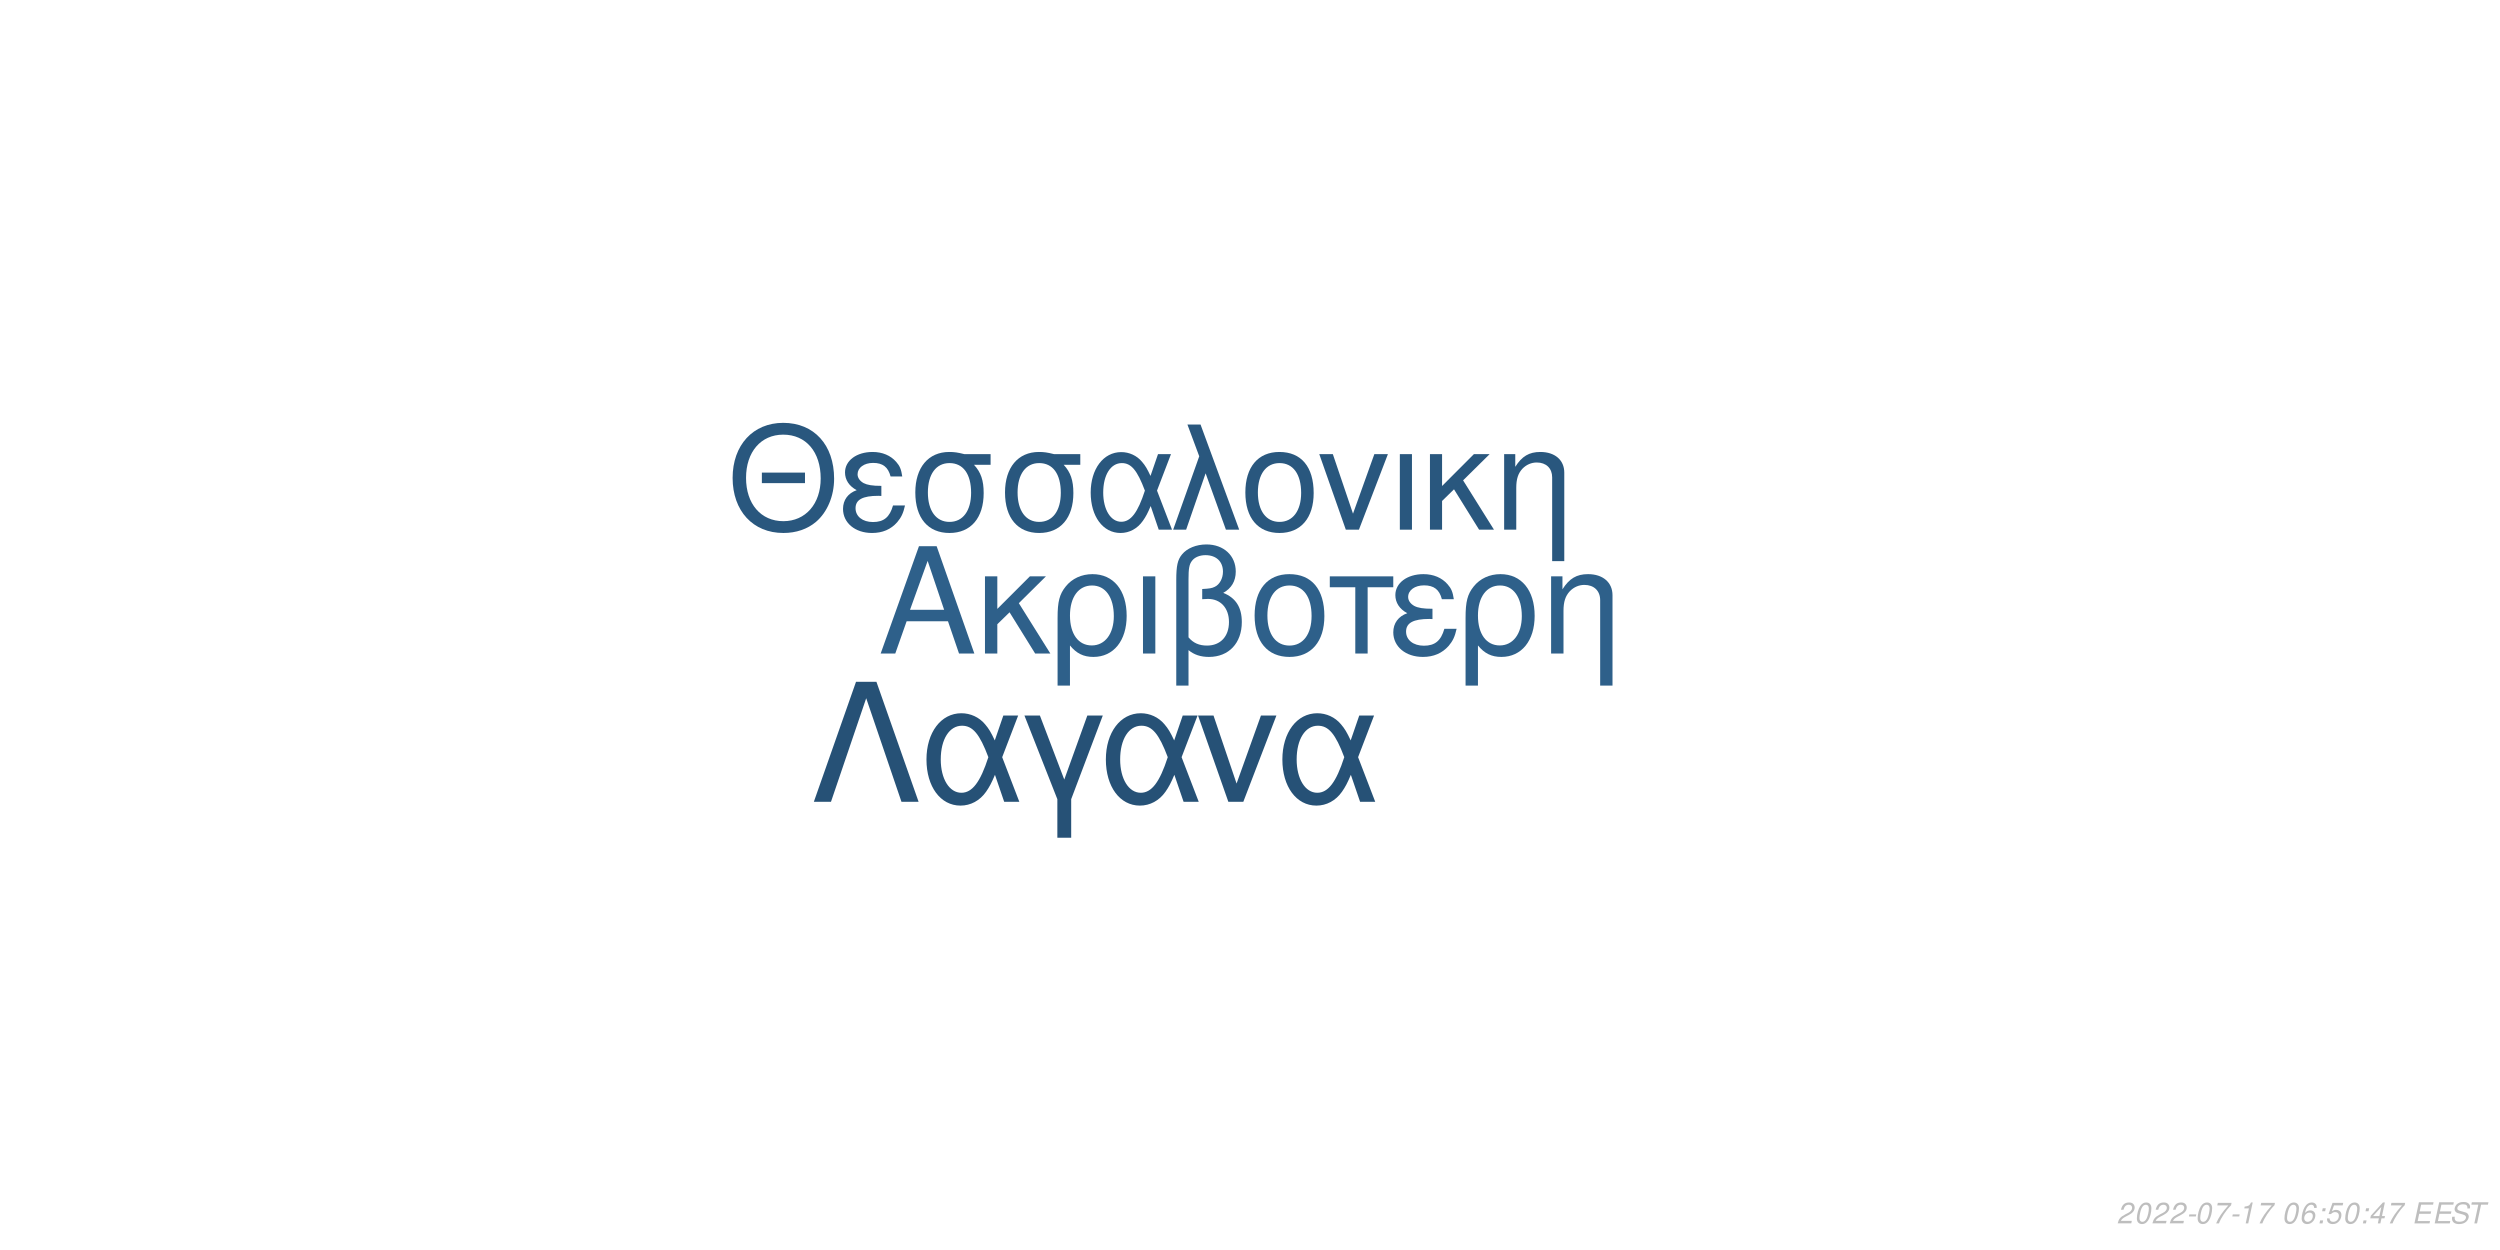
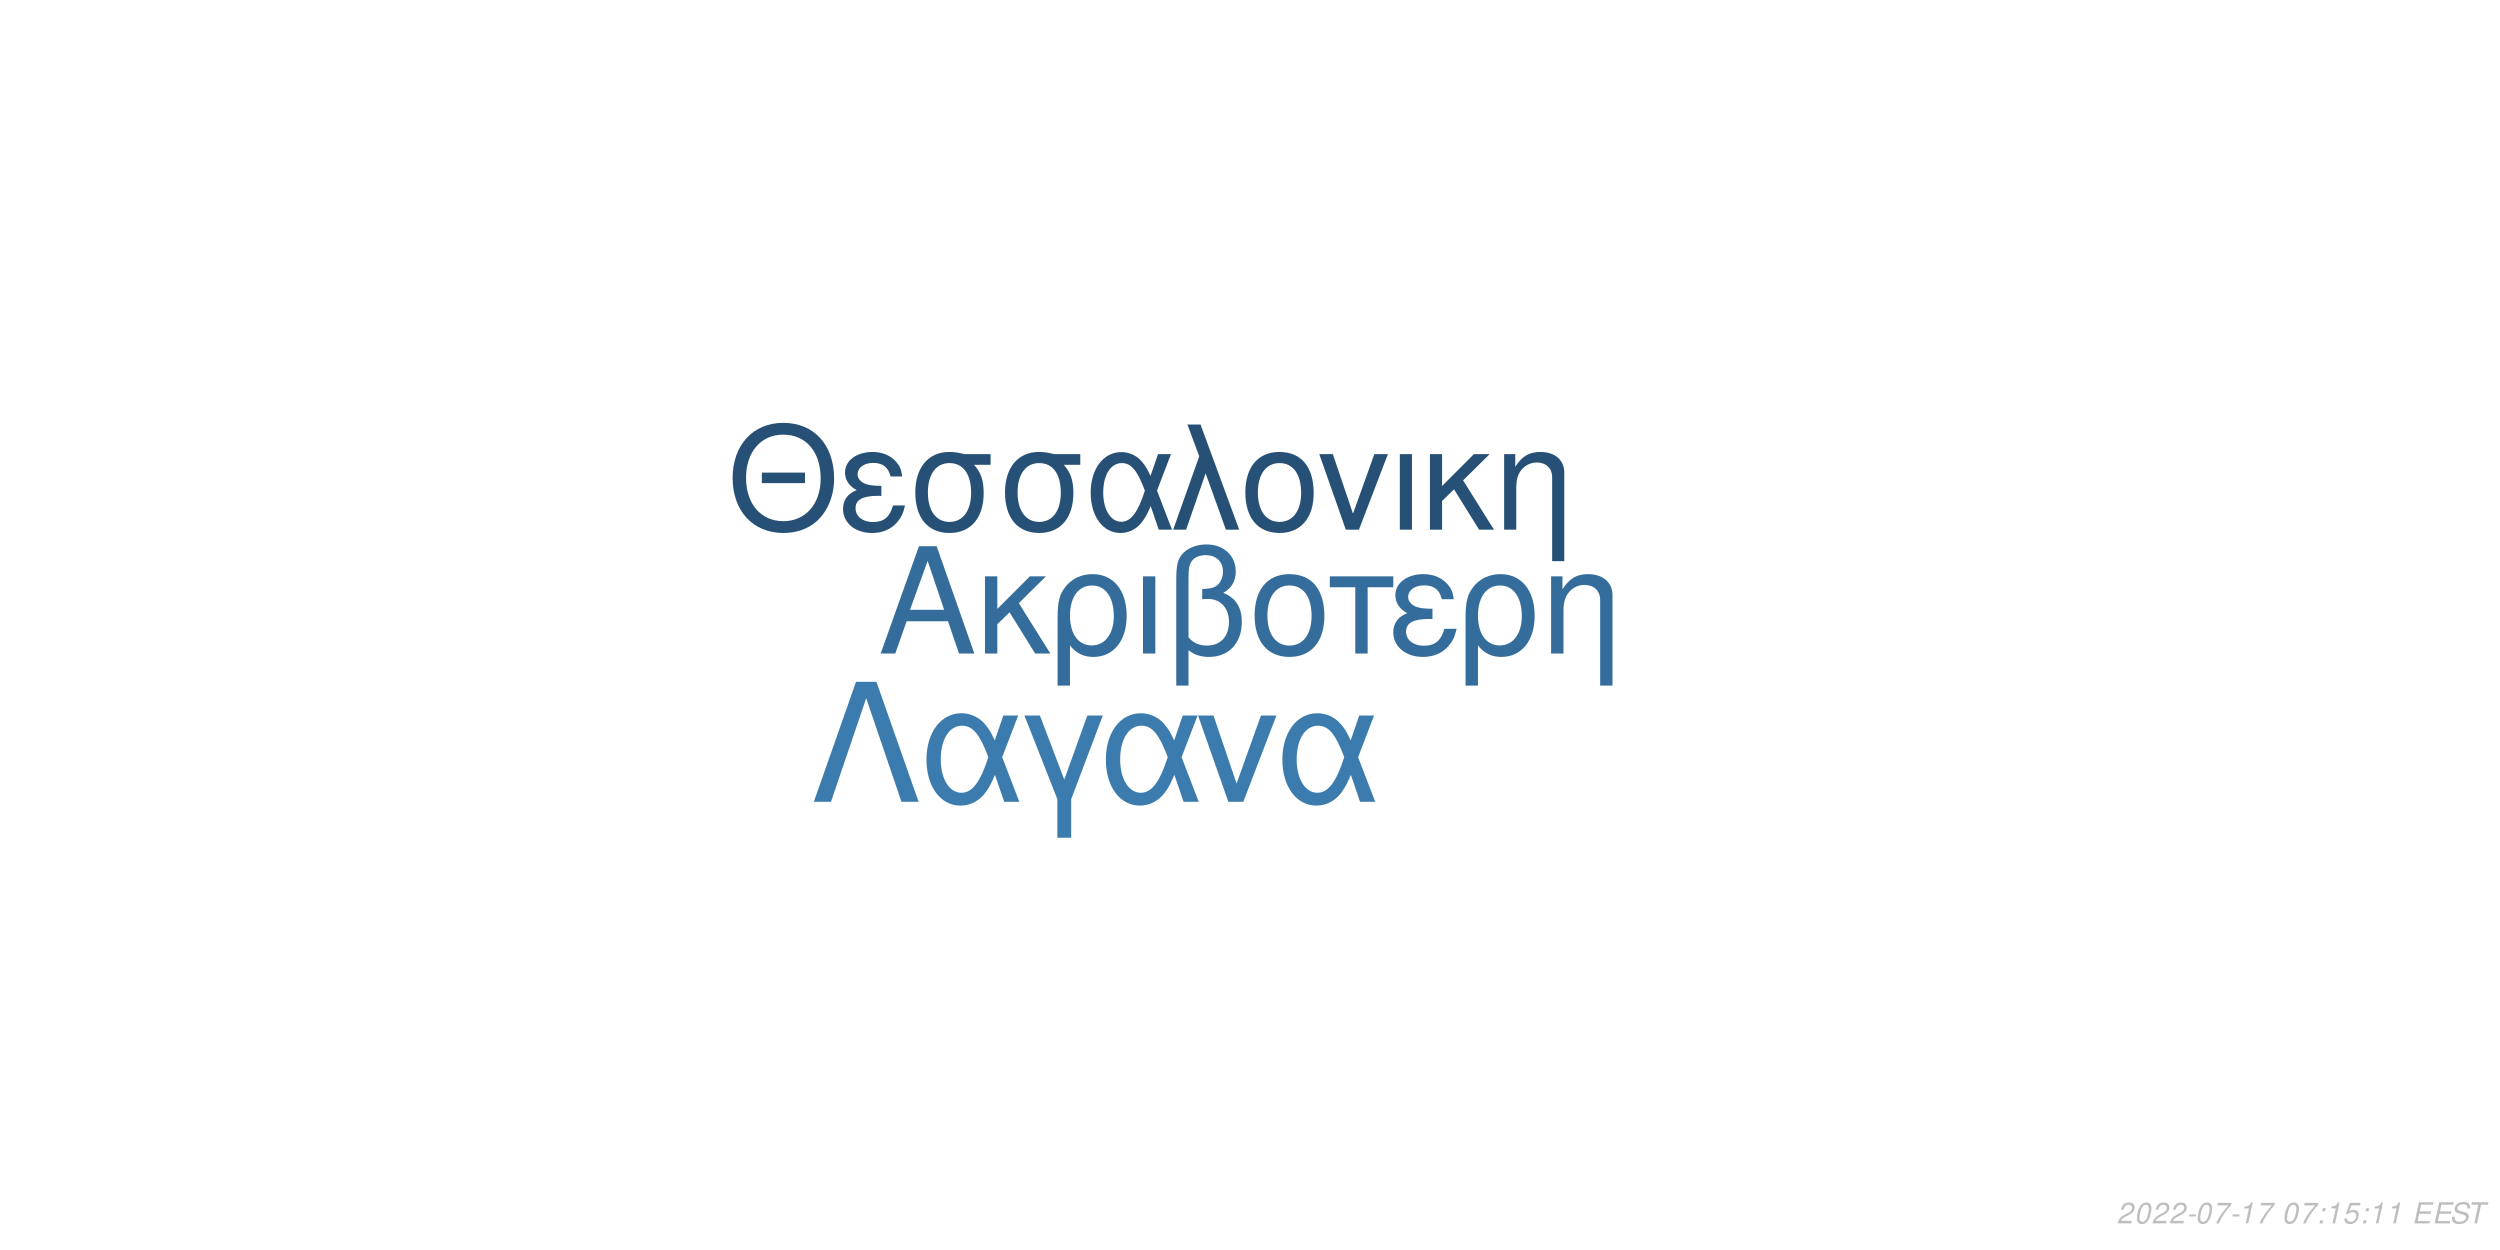
<svg xmlns="http://www.w3.org/2000/svg" xmlns:xlink="http://www.w3.org/1999/xlink" width="864pt" height="432pt" viewBox="0 0 864 432" version="1.1">
  <defs>
    <g>
      <symbol overflow="visible" id="glyph0-0">
        <path style="stroke:none;" d="" />
      </symbol>
      <symbol overflow="visible" id="glyph0-1">
        <path style="stroke:none;" d="M 24.125 -11.141 L 27.938 0 L 33.234 0 L 20.203 -37.094 L 14.094 -37.094 L 0.859 0 L 5.906 0 L 9.828 -11.141 Z M 22.797 -15.109 L 11 -15.109 L 17.094 -32.016 Z M 22.797 -15.109 " />
      </symbol>
      <symbol overflow="visible" id="glyph0-2">
        <path style="stroke:none;" d="M 7.172 -15.422 L 7.172 -26.672 L 2.906 -26.672 L 2.906 0 L 7.172 0 L 7.172 -10.125 L 11.406 -14.25 L 20.25 0 L 25.5 0 L 14.609 -17.406 L 23.969 -26.672 L 18.422 -26.672 Z M 7.172 -15.422 " />
      </symbol>
      <symbol overflow="visible" id="glyph0-3">
        <path style="stroke:none;" d="M 3 11.094 L 7.281 11.094 L 7.281 -2.797 C 9.516 -0.047 11.953 1.172 15.375 1.172 C 22.344 1.172 26.875 -4.422 26.875 -13.031 C 26.875 -21.891 22.297 -27.438 15.062 -27.438 C 11.297 -27.438 7.984 -25.906 5.797 -23.156 C 3.672 -20.516 3 -17.969 3 -12.359 Z M 14.906 -23.516 C 19.547 -23.516 22.438 -19.438 22.438 -12.922 C 22.438 -6.812 19.391 -2.797 14.812 -2.797 C 10.172 -2.797 7.281 -6.766 7.281 -13.125 C 7.281 -19.484 10.234 -23.516 14.906 -23.516 Z M 14.906 -23.516 " />
      </symbol>
      <symbol overflow="visible" id="glyph0-4">
        <path style="stroke:none;" d="M 3.516 0 L 7.781 0 L 7.781 -26.672 L 3.516 -26.672 Z M 3.516 0 " />
      </symbol>
      <symbol overflow="visible" id="glyph0-5">
        <path style="stroke:none;" d="M 4.016 11.094 L 8.25 11.094 L 8.25 -1.172 C 10.172 0.406 12.422 1.172 15.312 1.172 C 22.188 1.172 26.672 -3.609 26.672 -10.891 C 26.672 -15.984 24.578 -19.234 20.25 -20.969 C 23.109 -22.547 24.578 -25.031 24.578 -28.344 C 24.578 -33.844 20.406 -37.703 14.453 -37.703 C 10.938 -37.703 7.734 -36.391 6 -34.25 C 4.484 -32.422 4.016 -30.328 4.016 -25.391 Z M 8.25 -25.656 C 8.25 -29.359 8.5 -30.844 9.469 -32.062 C 10.375 -33.281 12.156 -34 14.094 -34 C 17.812 -34 20.156 -31.812 20.156 -28.297 C 20.156 -25.953 18.984 -23.812 17.297 -23.047 C 16.281 -22.547 15.469 -22.438 12.984 -22.297 L 12.984 -18.781 C 13.734 -18.828 14.344 -18.875 14.969 -18.875 C 19.344 -18.875 22.234 -15.719 22.234 -10.891 C 22.234 -5.906 19.281 -2.75 14.656 -2.75 C 11.953 -2.75 9.922 -3.609 8.25 -5.594 Z M 8.25 -25.656 " />
      </symbol>
      <symbol overflow="visible" id="glyph0-6">
        <path style="stroke:none;" d="M 14.094 -27.438 C 6.562 -27.438 2.094 -22.094 2.094 -13.125 C 2.094 -4.125 6.562 1.172 14.141 1.172 C 21.672 1.172 26.203 -4.172 26.203 -12.922 C 26.203 -22.188 21.828 -27.438 14.094 -27.438 Z M 14.141 -23.516 C 18.938 -23.516 21.781 -19.594 21.781 -12.984 C 21.781 -6.672 18.828 -2.75 14.141 -2.75 C 9.422 -2.75 6.516 -6.672 6.516 -13.125 C 6.516 -19.594 9.422 -23.516 14.141 -23.516 Z M 14.141 -23.516 " />
      </symbol>
      <symbol overflow="visible" id="glyph0-7">
        <path style="stroke:none;" d="M 7.891 0 L 12.156 0 L 12.156 -22.906 L 21.016 -22.906 L 21.016 -26.672 L -0.922 -26.672 L -0.922 -22.906 L 7.891 -22.906 Z M 7.891 0 " />
      </symbol>
      <symbol overflow="visible" id="glyph0-8">
        <path style="stroke:none;" d="M 14.562 -15.469 C 11.344 -15.469 9.562 -15.781 8.297 -16.438 C 6.922 -17.203 6.156 -18.328 6.156 -19.547 C 6.156 -21.891 8.453 -23.562 11.656 -23.562 C 15.062 -23.562 16.953 -22.094 17.812 -18.781 L 21.938 -18.781 C 21.578 -21.266 21.062 -22.5 19.797 -23.922 C 17.812 -26.203 14.906 -27.438 11.453 -27.438 C 5.797 -27.438 1.734 -24.375 1.734 -20.203 C 1.734 -17.609 3.156 -15.375 5.859 -13.938 C 2.797 -12.875 1.016 -10.484 1.016 -7.328 C 1.016 -2.391 5.297 1.172 11.25 1.172 C 14.969 1.172 17.906 -0.109 20.156 -2.641 C 21.578 -4.328 22.297 -5.797 22.906 -8.547 L 18.672 -8.547 C 17.5 -4.422 15.422 -2.703 11.609 -2.703 C 7.938 -2.703 5.438 -4.688 5.438 -7.578 C 5.438 -10.578 7.938 -11.953 13.484 -11.953 C 13.641 -11.953 14.094 -11.953 14.562 -11.906 Z M 14.562 -15.469 " />
      </symbol>
      <symbol overflow="visible" id="glyph0-9">
        <path style="stroke:none;" d="M 3.562 -26.672 L 3.562 0 L 7.844 0 L 7.844 -14.703 C 7.844 -17.906 8.5 -19.891 10.031 -21.531 C 11.406 -22.953 13.188 -23.719 15.062 -23.719 C 18.375 -23.719 20.516 -21.672 20.516 -18.469 L 20.516 11.094 L 24.781 11.094 L 24.781 -20.156 C 24.781 -24.578 21.469 -27.438 16.328 -27.438 C 12.359 -27.438 9.828 -25.906 7.484 -22.188 L 7.484 -26.672 Z M 3.562 -26.672 " />
      </symbol>
      <symbol overflow="visible" id="glyph1-0">
        <path style="stroke:none;" d="" />
      </symbol>
      <symbol overflow="visible" id="glyph1-1">
        <path style="stroke:none;" d="M 26.859 -19.734 L 11.953 -19.734 L 11.953 -16.094 L 26.859 -16.094 Z M 19.328 -36.922 C 8.922 -36.922 1.844 -29.25 1.844 -17.891 C 1.844 -6.484 8.875 1.141 19.391 1.141 C 23.812 1.141 27.703 -0.203 30.641 -2.688 C 34.578 -6.031 36.922 -11.656 36.922 -17.594 C 36.922 -29.297 30 -36.922 19.328 -36.922 Z M 19.328 -32.844 C 27.203 -32.844 32.281 -26.906 32.281 -17.688 C 32.281 -8.922 27.062 -2.938 19.391 -2.938 C 11.609 -2.938 6.484 -8.922 6.484 -17.891 C 6.484 -26.859 11.609 -32.844 19.328 -32.844 Z M 19.328 -32.844 " />
      </symbol>
      <symbol overflow="visible" id="glyph1-2">
        <path style="stroke:none;" d="M 14.25 -15.141 C 11.109 -15.141 9.375 -15.453 8.125 -16.094 C 6.781 -16.844 6.031 -17.938 6.031 -19.141 C 6.031 -21.422 8.266 -23.078 11.406 -23.078 C 14.75 -23.078 16.594 -21.625 17.438 -18.391 L 21.469 -18.391 C 21.125 -20.828 20.625 -22.031 19.391 -23.422 C 17.438 -25.656 14.594 -26.859 11.219 -26.859 C 5.688 -26.859 1.688 -23.875 1.688 -19.781 C 1.688 -17.234 3.094 -15.047 5.734 -13.656 C 2.734 -12.609 1 -10.266 1 -7.172 C 1 -2.344 5.188 1.141 11.016 1.141 C 14.656 1.141 17.547 -0.094 19.734 -2.594 C 21.125 -4.234 21.828 -5.688 22.422 -8.375 L 18.281 -8.375 C 17.141 -4.328 15.094 -2.641 11.359 -2.641 C 7.766 -2.641 5.328 -4.578 5.328 -7.422 C 5.328 -10.359 7.766 -11.703 13.203 -11.703 C 13.359 -11.703 13.797 -11.703 14.25 -11.656 Z M 14.25 -15.141 " />
      </symbol>
      <symbol overflow="visible" id="glyph1-3">
        <path style="stroke:none;" d="M 29 -26.109 L 19.938 -26.109 C 17.594 -26.703 16.438 -26.859 14.703 -26.859 C 7.469 -26.859 2.984 -21.469 2.984 -12.859 C 2.984 -4.031 7.375 1.141 14.797 1.141 C 22.172 1.141 26.609 -4.078 26.609 -12.656 C 26.609 -17.047 25.656 -19.828 23.266 -22.422 L 29 -22.422 Z M 14.797 -23.016 C 19.531 -23.016 22.266 -19.234 22.266 -12.75 C 22.266 -6.531 19.438 -2.688 14.797 -2.688 C 10.172 -2.688 7.328 -6.531 7.328 -12.859 C 7.328 -19.188 10.172 -23.016 14.797 -23.016 Z M 14.797 -23.016 " />
      </symbol>
      <symbol overflow="visible" id="glyph1-4">
        <path style="stroke:none;" d="M 29.344 -26.109 L 24.859 -26.109 L 22.266 -18.578 C 21.125 -21.031 20.484 -22.125 19.328 -23.469 C 17.547 -25.609 14.906 -26.812 12.156 -26.812 C 5.984 -26.812 1.594 -20.984 1.594 -12.812 C 1.594 -4.578 5.828 1.141 11.906 1.141 C 14.953 1.141 17.734 -0.344 19.625 -3.047 C 20.672 -4.531 21.281 -5.688 22.328 -8.172 L 25.109 0 L 29.703 0 L 24.516 -13.5 Z M 20.328 -13.5 C 17.891 -5.922 15.453 -2.734 12.156 -2.734 C 8.516 -2.734 5.922 -6.922 5.922 -12.812 C 5.922 -18.938 8.516 -23.016 12.359 -23.016 C 15.594 -23.016 17.688 -20.531 20.328 -13.5 Z M 20.328 -13.5 " />
      </symbol>
      <symbol overflow="visible" id="glyph1-5">
        <path style="stroke:none;" d="M 1.094 0 L 5.578 0 L 12.312 -19.484 L 19.328 0 L 23.922 0 L 10.562 -36.328 L 6.031 -36.328 L 10.109 -25.359 Z M 1.094 0 " />
      </symbol>
      <symbol overflow="visible" id="glyph1-6">
        <path style="stroke:none;" d="M 13.797 -26.859 C 6.422 -26.859 2.047 -21.625 2.047 -12.859 C 2.047 -4.031 6.422 1.141 13.859 1.141 C 21.234 1.141 25.656 -4.078 25.656 -12.656 C 25.656 -21.719 21.375 -26.859 13.797 -26.859 Z M 13.859 -23.016 C 18.531 -23.016 21.328 -19.188 21.328 -12.703 C 21.328 -6.531 18.438 -2.688 13.859 -2.688 C 9.219 -2.688 6.375 -6.531 6.375 -12.859 C 6.375 -19.188 9.219 -23.016 13.859 -23.016 Z M 13.859 -23.016 " />
      </symbol>
      <symbol overflow="visible" id="glyph1-7">
        <path style="stroke:none;" d="M 14.297 0 L 24.312 -26.109 L 19.625 -26.109 L 12.25 -5.531 L 5.281 -26.109 L 0.594 -26.109 L 9.766 0 Z M 14.297 0 " />
      </symbol>
      <symbol overflow="visible" id="glyph1-8">
        <path style="stroke:none;" d="M 3.438 0 L 7.625 0 L 7.625 -26.109 L 3.438 -26.109 Z M 3.438 0 " />
      </symbol>
      <symbol overflow="visible" id="glyph1-9">
        <path style="stroke:none;" d="M 7.031 -15.094 L 7.031 -26.109 L 2.844 -26.109 L 2.844 0 L 7.031 0 L 7.031 -9.922 L 11.156 -13.953 L 19.828 0 L 24.969 0 L 14.297 -17.047 L 23.469 -26.109 L 18.031 -26.109 Z M 7.031 -15.094 " />
      </symbol>
      <symbol overflow="visible" id="glyph1-10">
        <path style="stroke:none;" d="M 3.484 -26.109 L 3.484 0 L 7.672 0 L 7.672 -14.406 C 7.672 -17.547 8.328 -19.484 9.812 -21.078 C 11.156 -22.469 12.906 -23.219 14.75 -23.219 C 17.984 -23.219 20.078 -21.234 20.078 -18.094 L 20.078 10.859 L 24.266 10.859 L 24.266 -19.734 C 24.266 -24.062 21.031 -26.859 16 -26.859 C 12.109 -26.859 9.609 -25.359 7.328 -21.719 L 7.328 -26.109 Z M 3.484 -26.109 " />
      </symbol>
      <symbol overflow="visible" id="glyph2-0">
        <path style="stroke:none;" d="" />
      </symbol>
      <symbol overflow="visible" id="glyph2-1">
        <path style="stroke:none;" d="M 22.531 -41.484 L 15.484 -41.484 L 0.906 0 L 6.828 0 L 19 -35.797 L 31.188 0 L 37.109 0 Z M 22.531 -41.484 " />
      </symbol>
      <symbol overflow="visible" id="glyph2-2">
        <path style="stroke:none;" d="M 33.516 -29.812 L 28.391 -29.812 L 25.438 -21.219 C 24.125 -24.016 23.391 -25.266 22.078 -26.797 C 20.031 -29.25 17.016 -30.609 13.891 -30.609 C 6.828 -30.609 1.828 -23.953 1.828 -14.625 C 1.828 -5.234 6.656 1.312 13.594 1.312 C 17.078 1.312 20.266 -0.391 22.422 -3.469 C 23.609 -5.172 24.297 -6.484 25.5 -9.328 L 28.688 0 L 33.922 0 L 28 -15.422 Z M 23.219 -15.422 C 20.422 -6.766 17.641 -3.125 13.891 -3.125 C 9.734 -3.125 6.766 -7.906 6.766 -14.625 C 6.766 -21.625 9.734 -26.297 14.109 -26.297 C 17.812 -26.297 20.203 -23.453 23.219 -15.422 Z M 23.219 -15.422 " />
      </symbol>
      <symbol overflow="visible" id="glyph2-3">
        <path style="stroke:none;" d="M 12.062 12.406 L 16.844 12.406 L 16.844 -0.906 L 27.766 -29.812 L 22.422 -29.812 L 14.453 -7.688 L 6.031 -29.812 L 0.688 -29.812 L 12.062 -0.906 Z M 12.062 12.406 " />
      </symbol>
      <symbol overflow="visible" id="glyph2-4">
        <path style="stroke:none;" d="M 16.328 0 L 27.766 -29.812 L 22.422 -29.812 L 14 -6.312 L 6.031 -29.812 L 0.688 -29.812 L 11.156 0 Z M 16.328 0 " />
      </symbol>
      <symbol overflow="visible" id="glyph3-0">
        <path style="stroke:none;" d="" />
      </symbol>
      <symbol overflow="visible" id="glyph3-1">
        <path style="stroke:none;" d="M 5.234 -0.875 L 1.469 -0.875 C 1.641 -1.375 2.203 -1.891 3.109 -2.344 L 4.234 -2.938 C 5.562 -3.625 6.219 -4.469 6.219 -5.484 C 6.219 -5.938 6.062 -6.359 5.797 -6.656 C 5.469 -7.047 4.984 -7.234 4.312 -7.234 C 2.766 -7.234 1.891 -6.453 1.484 -4.734 L 2.375 -4.734 C 2.484 -5.188 2.609 -5.484 2.797 -5.75 C 3.094 -6.203 3.609 -6.453 4.188 -6.453 C 4.891 -6.453 5.344 -6.031 5.344 -5.375 C 5.344 -4.703 4.859 -4.094 4.016 -3.656 L 2.984 -3.125 C 1.234 -2.188 0.797 -1.656 0.344 -0.016 L 5.047 -0.016 Z M 5.234 -0.875 " />
      </symbol>
      <symbol overflow="visible" id="glyph3-2">
        <path style="stroke:none;" d="M 4.203 -7.234 C 3.375 -7.234 2.688 -6.812 2.125 -5.984 C 1.484 -5.047 0.984 -3.188 0.984 -1.734 C 0.984 -1.109 1.172 -0.562 1.484 -0.266 C 1.797 0.047 2.281 0.234 2.766 0.234 C 3.625 0.234 4.281 -0.156 4.859 -1.016 C 5.516 -1.953 6 -3.797 6 -5.266 C 6 -6.5 5.328 -7.234 4.203 -7.234 Z M 4.094 -6.453 C 4.734 -6.453 5.125 -5.984 5.125 -5.156 C 5.125 -4.203 4.781 -2.625 4.406 -1.812 C 3.984 -0.938 3.516 -0.547 2.875 -0.547 C 2.25 -0.547 1.875 -1.031 1.875 -1.828 C 1.875 -2.797 2.203 -4.344 2.594 -5.203 C 2.984 -6.047 3.453 -6.453 4.094 -6.453 Z M 4.094 -6.453 " />
      </symbol>
      <symbol overflow="visible" id="glyph3-3">
        <path style="stroke:none;" d="M 3.516 -3.125 L 1.125 -3.125 L 0.969 -2.406 L 3.359 -2.406 Z M 3.516 -3.125 " />
      </symbol>
      <symbol overflow="visible" id="glyph3-4">
        <path style="stroke:none;" d="M 6.703 -7.094 L 1.953 -7.094 L 1.766 -6.219 L 5.594 -6.219 C 3.344 -3.688 2.266 -2.109 1.375 0 L 2.344 0 C 3.031 -1.906 4.828 -4.594 6.547 -6.281 Z M 6.703 -7.094 " />
      </symbol>
      <symbol overflow="visible" id="glyph3-5">
        <path style="stroke:none;" d="M 3.703 -5.188 L 2.594 0 L 3.469 0 L 5.016 -7.234 L 4.438 -7.234 C 3.906 -6.156 3.688 -6.016 2.234 -5.812 L 2.109 -5.188 Z M 3.703 -5.188 " />
      </symbol>
      <symbol overflow="visible" id="glyph3-6">
        <path style="stroke:none;" d="" />
      </symbol>
      <symbol overflow="visible" id="glyph3-7">
-         <path style="stroke:none;" d="M 6.125 -5.344 L 6.141 -5.625 C 6.141 -6.609 5.453 -7.234 4.391 -7.234 C 3.438 -7.234 2.641 -6.719 2.016 -5.703 C 1.422 -4.781 0.938 -2.953 0.938 -1.688 C 0.938 -0.516 1.688 0.234 2.859 0.234 C 3.703 0.234 4.438 -0.156 5 -0.875 C 5.406 -1.422 5.672 -2.156 5.672 -2.766 C 5.672 -3.812 4.969 -4.5 3.906 -4.5 C 3.234 -4.5 2.672 -4.234 2.094 -3.625 C 2.406 -5.375 3.234 -6.453 4.25 -6.453 C 4.703 -6.453 5.062 -6.234 5.172 -5.844 C 5.203 -5.719 5.234 -5.578 5.25 -5.344 Z M 3.656 -3.734 C 4.344 -3.734 4.797 -3.281 4.797 -2.625 C 4.797 -1.469 3.984 -0.547 2.984 -0.547 C 2.297 -0.547 1.812 -1.047 1.812 -1.766 C 1.812 -2.859 2.625 -3.734 3.656 -3.734 Z M 3.656 -3.734 " />
+         <path style="stroke:none;" d="M 2.359 -1.031 L 1.312 -1.031 L 1.094 0 L 2.141 0 Z M 3.266 -5.234 L 2.219 -5.234 L 2 -4.203 L 3.047 -4.203 Z M 3.266 -5.234 " />
      </symbol>
      <symbol overflow="visible" id="glyph3-8">
-         <path style="stroke:none;" d="M 2.359 -1.031 L 1.312 -1.031 L 1.094 0 L 2.141 0 Z M 3.266 -5.234 L 2.219 -5.234 L 2 -4.203 L 3.047 -4.203 Z M 3.266 -5.234 " />
+         <path style="stroke:none;" d="M 6.297 -7.094 L 2.594 -7.094 L 1.234 -3.234 L 2.047 -3.234 C 2.656 -3.766 2.938 -3.906 3.531 -3.906 C 4.328 -3.906 4.797 -3.453 4.797 -2.688 C 4.797 -1.438 3.969 -0.547 2.828 -0.547 C 2.031 -0.547 1.609 -0.938 1.578 -1.734 L 0.703 -1.734 L 0.703 -1.516 C 0.703 -0.938 0.844 -0.547 1.188 -0.266 C 1.562 0.062 2.078 0.234 2.703 0.234 C 3.656 0.234 4.391 -0.156 4.984 -0.922 C 5.422 -1.5 5.672 -2.234 5.672 -2.953 C 5.672 -4 4.938 -4.672 3.812 -4.672 C 3.328 -4.672 2.906 -4.547 2.406 -4.234 L 3.109 -6.219 L 6.109 -6.219 Z M 6.297 -7.094 " />
      </symbol>
      <symbol overflow="visible" id="glyph3-9">
-         <path style="stroke:none;" d="M 6.297 -7.094 L 2.594 -7.094 L 1.234 -3.234 L 2.047 -3.234 C 2.656 -3.766 2.938 -3.906 3.531 -3.906 C 4.328 -3.906 4.797 -3.453 4.797 -2.688 C 4.797 -1.438 3.969 -0.547 2.828 -0.547 C 2.031 -0.547 1.609 -0.938 1.578 -1.734 L 0.703 -1.734 L 0.703 -1.516 C 0.703 -0.938 0.844 -0.547 1.188 -0.266 C 1.562 0.062 2.078 0.234 2.703 0.234 C 3.656 0.234 4.391 -0.156 4.984 -0.922 C 5.422 -1.5 5.672 -2.234 5.672 -2.953 C 5.672 -4 4.938 -4.672 3.812 -4.672 C 3.328 -4.672 2.906 -4.547 2.406 -4.234 L 3.109 -6.219 L 6.109 -6.219 Z M 6.297 -7.094 " />
+         <path style="stroke:none;" d="M 2.547 -3.312 L 6.5 -3.312 L 6.688 -4.141 L 2.719 -4.141 L 3.219 -6.469 L 7.344 -6.469 L 7.516 -7.297 L 2.453 -7.297 L 0.906 0 L 6.125 0 L 6.297 -0.812 L 2.016 -0.812 Z M 2.547 -3.312 " />
      </symbol>
      <symbol overflow="visible" id="glyph3-10">
-         <path style="stroke:none;" d="M 3.625 -1.75 L 3.266 0 L 4.141 0 L 4.516 -1.75 L 5.562 -1.75 L 5.734 -2.531 L 4.688 -2.531 L 5.688 -7.234 L 5.016 -7.234 L 0.844 -2.672 L 0.641 -1.75 Z M 3.797 -2.531 L 1.594 -2.531 L 4.469 -5.703 Z M 3.797 -2.531 " />
+         <path style="stroke:none;" d="M 7.062 -5.156 C 7.125 -5.438 7.141 -5.562 7.141 -5.703 C 7.141 -6.156 6.938 -6.594 6.594 -6.891 C 6.188 -7.25 5.656 -7.406 4.875 -7.406 C 3.844 -7.406 3.047 -7.125 2.5 -6.562 C 2.094 -6.141 1.781 -5.438 1.781 -4.922 C 1.781 -4.297 2.219 -3.766 2.891 -3.562 L 4.594 -3.094 C 5.406 -2.859 5.734 -2.578 5.734 -2.094 C 5.734 -1.781 5.547 -1.406 5.266 -1.141 C 4.844 -0.766 4.266 -0.578 3.453 -0.578 C 2.328 -0.578 1.812 -0.984 1.812 -1.906 C 1.812 -2.047 1.812 -2.125 1.844 -2.312 L 0.984 -2.312 C 0.906 -2.062 0.891 -1.906 0.891 -1.688 C 0.891 -0.484 1.797 0.234 3.297 0.234 C 4.359 0.234 5.234 -0.062 5.812 -0.609 C 6.344 -1.078 6.688 -1.797 6.688 -2.375 C 6.688 -2.641 6.609 -2.906 6.453 -3.156 C 6.234 -3.5 5.938 -3.703 5.469 -3.828 L 3.75 -4.312 C 2.984 -4.547 2.734 -4.734 2.734 -5.188 C 2.734 -5.547 2.875 -5.844 3.188 -6.109 C 3.547 -6.438 4.031 -6.594 4.703 -6.594 C 5.266 -6.594 5.688 -6.484 5.906 -6.297 C 6.094 -6.125 6.219 -5.797 6.219 -5.516 C 6.219 -5.422 6.203 -5.344 6.188 -5.156 Z M 7.062 -5.156 " />
      </symbol>
      <symbol overflow="visible" id="glyph3-11">
-         <path style="stroke:none;" d="M 2.547 -3.312 L 6.5 -3.312 L 6.688 -4.141 L 2.719 -4.141 L 3.219 -6.469 L 7.344 -6.469 L 7.516 -7.297 L 2.453 -7.297 L 0.906 0 L 6.125 0 L 6.297 -0.812 L 2.016 -0.812 Z M 2.547 -3.312 " />
-       </symbol>
-       <symbol overflow="visible" id="glyph3-12">
-         <path style="stroke:none;" d="M 7.062 -5.156 C 7.125 -5.438 7.141 -5.562 7.141 -5.703 C 7.141 -6.156 6.938 -6.594 6.594 -6.891 C 6.188 -7.25 5.656 -7.406 4.875 -7.406 C 3.844 -7.406 3.047 -7.125 2.5 -6.562 C 2.094 -6.141 1.781 -5.438 1.781 -4.922 C 1.781 -4.297 2.219 -3.766 2.891 -3.562 L 4.594 -3.094 C 5.406 -2.859 5.734 -2.578 5.734 -2.094 C 5.734 -1.781 5.547 -1.406 5.266 -1.141 C 4.844 -0.766 4.266 -0.578 3.453 -0.578 C 2.328 -0.578 1.812 -0.984 1.812 -1.906 C 1.812 -2.047 1.812 -2.125 1.844 -2.312 L 0.984 -2.312 C 0.906 -2.062 0.891 -1.906 0.891 -1.688 C 0.891 -0.484 1.797 0.234 3.297 0.234 C 4.359 0.234 5.234 -0.062 5.812 -0.609 C 6.344 -1.078 6.688 -1.797 6.688 -2.375 C 6.688 -2.641 6.609 -2.906 6.453 -3.156 C 6.234 -3.5 5.938 -3.703 5.469 -3.828 L 3.75 -4.312 C 2.984 -4.547 2.734 -4.734 2.734 -5.188 C 2.734 -5.547 2.875 -5.844 3.188 -6.109 C 3.547 -6.438 4.031 -6.594 4.703 -6.594 C 5.266 -6.594 5.688 -6.484 5.906 -6.297 C 6.094 -6.125 6.219 -5.797 6.219 -5.516 C 6.219 -5.422 6.203 -5.344 6.188 -5.156 Z M 7.062 -5.156 " />
-       </symbol>
-       <symbol overflow="visible" id="glyph3-13">
        <path style="stroke:none;" d="M 4.938 -6.469 L 7.312 -6.469 L 7.484 -7.297 L 1.75 -7.297 L 1.578 -6.469 L 3.984 -6.469 L 2.609 0 L 3.547 0 Z M 4.938 -6.469 " />
      </symbol>
    </g>
  </defs>
  <g id="surface1">
    <rect x="0" y="0" width="864" height="432" style="fill:rgb(100%,100%,100%);fill-opacity:1;stroke:none;" />
-     <g style="fill:rgb(18.039%,37.647%,54.118%);fill-opacity:1;">
+     <g style="fill:rgb(20.392%,42.745%,61.176%);fill-opacity:1;">
      <use xlink:href="#glyph0-1" x="303.5" y="225.861" />
      <use xlink:href="#glyph0-2" x="337.5" y="225.861" />
      <use xlink:href="#glyph0-3" x="362.5" y="225.861" />
      <use xlink:href="#glyph0-4" x="391.5" y="225.861" />
      <use xlink:href="#glyph0-5" x="402.5" y="225.861" />
      <use xlink:href="#glyph0-6" x="431.5" y="225.861" />
      <use xlink:href="#glyph0-7" x="460.5" y="225.861" />
      <use xlink:href="#glyph0-8" x="480.5" y="225.861" />
      <use xlink:href="#glyph0-3" x="503.5" y="225.861" />
      <use xlink:href="#glyph0-9" x="532.5" y="225.861" />
    </g>
-     <g style="fill:rgb(16.078%,34.118%,49.412%);fill-opacity:1;">
+     <g style="fill:rgb(14.902%,31.373%,45.882%);fill-opacity:1;">
      <use xlink:href="#glyph1-1" x="251.348" y="183.058" />
      <use xlink:href="#glyph1-2" x="290.348" y="183.058" />
      <use xlink:href="#glyph1-3" x="313.348" y="183.058" />
      <use xlink:href="#glyph1-3" x="344.348" y="183.058" />
      <use xlink:href="#glyph1-4" x="375.348" y="183.058" />
      <use xlink:href="#glyph1-5" x="404.348" y="183.058" />
      <use xlink:href="#glyph1-6" x="428.348" y="183.058" />
      <use xlink:href="#glyph1-7" x="455.348" y="183.058" />
      <use xlink:href="#glyph1-8" x="480.348" y="183.058" />
      <use xlink:href="#glyph1-9" x="491.348" y="183.058" />
      <use xlink:href="#glyph1-10" x="516.348" y="183.058" />
    </g>
-     <g style="fill:rgb(14.902%,31.765%,46.275%);fill-opacity:1;">
+     <g style="fill:rgb(23.137%,48.235%,68.235%);fill-opacity:1;">
      <use xlink:href="#glyph2-1" x="280.359" y="277.105" />
      <use xlink:href="#glyph2-2" x="318.359" y="277.105" />
      <use xlink:href="#glyph2-3" x="353.359" y="277.105" />
      <use xlink:href="#glyph2-2" x="380.359" y="277.105" />
      <use xlink:href="#glyph2-4" x="413.359" y="277.105" />
      <use xlink:href="#glyph2-2" x="441.359" y="277.105" />
    </g>
    <g style="fill:rgb(74.51%,74.51%,74.51%);fill-opacity:1;">
      <use xlink:href="#glyph3-1" x="731.52" y="422.81" />
      <use xlink:href="#glyph3-2" x="737.52" y="422.81" />
      <use xlink:href="#glyph3-1" x="743.52" y="422.81" />
      <use xlink:href="#glyph3-1" x="749.52" y="422.81" />
      <use xlink:href="#glyph3-3" x="755.52" y="422.81" />
      <use xlink:href="#glyph3-2" x="758.52" y="422.81" />
      <use xlink:href="#glyph3-4" x="764.52" y="422.81" />
      <use xlink:href="#glyph3-3" x="770.52" y="422.81" />
      <use xlink:href="#glyph3-5" x="773.52" y="422.81" />
      <use xlink:href="#glyph3-4" x="779.52" y="422.81" />
      <use xlink:href="#glyph3-6" x="785.52" y="422.81" />
      <use xlink:href="#glyph3-2" x="788.52" y="422.81" />
-       <use xlink:href="#glyph3-7" x="794.52" y="422.81" />
-       <use xlink:href="#glyph3-8" x="800.52" y="422.81" />
-       <use xlink:href="#glyph3-9" x="803.52" y="422.81" />
-       <use xlink:href="#glyph3-2" x="809.52" y="422.81" />
-       <use xlink:href="#glyph3-8" x="815.52" y="422.81" />
-       <use xlink:href="#glyph3-10" x="818.52" y="422.81" />
-       <use xlink:href="#glyph3-4" x="824.52" y="422.81" />
+       <use xlink:href="#glyph3-4" x="794.52" y="422.81" />
+       <use xlink:href="#glyph3-7" x="800.52" y="422.81" />
+       <use xlink:href="#glyph3-5" x="803.52" y="422.81" />
+       <use xlink:href="#glyph3-8" x="809.52" y="422.81" />
+       <use xlink:href="#glyph3-7" x="815.52" y="422.81" />
+       <use xlink:href="#glyph3-5" x="818.52" y="422.81" />
+       <use xlink:href="#glyph3-5" x="824.52" y="422.81" />
      <use xlink:href="#glyph3-6" x="830.52" y="422.81" />
-       <use xlink:href="#glyph3-11" x="833.52" y="422.81" />
-       <use xlink:href="#glyph3-11" x="840.52" y="422.81" />
-       <use xlink:href="#glyph3-12" x="846.52" y="422.81" />
-       <use xlink:href="#glyph3-13" x="852.52" y="422.81" />
+       <use xlink:href="#glyph3-9" x="833.52" y="422.81" />
+       <use xlink:href="#glyph3-9" x="840.52" y="422.81" />
+       <use xlink:href="#glyph3-10" x="846.52" y="422.81" />
+       <use xlink:href="#glyph3-11" x="852.52" y="422.81" />
    </g>
  </g>
</svg>
